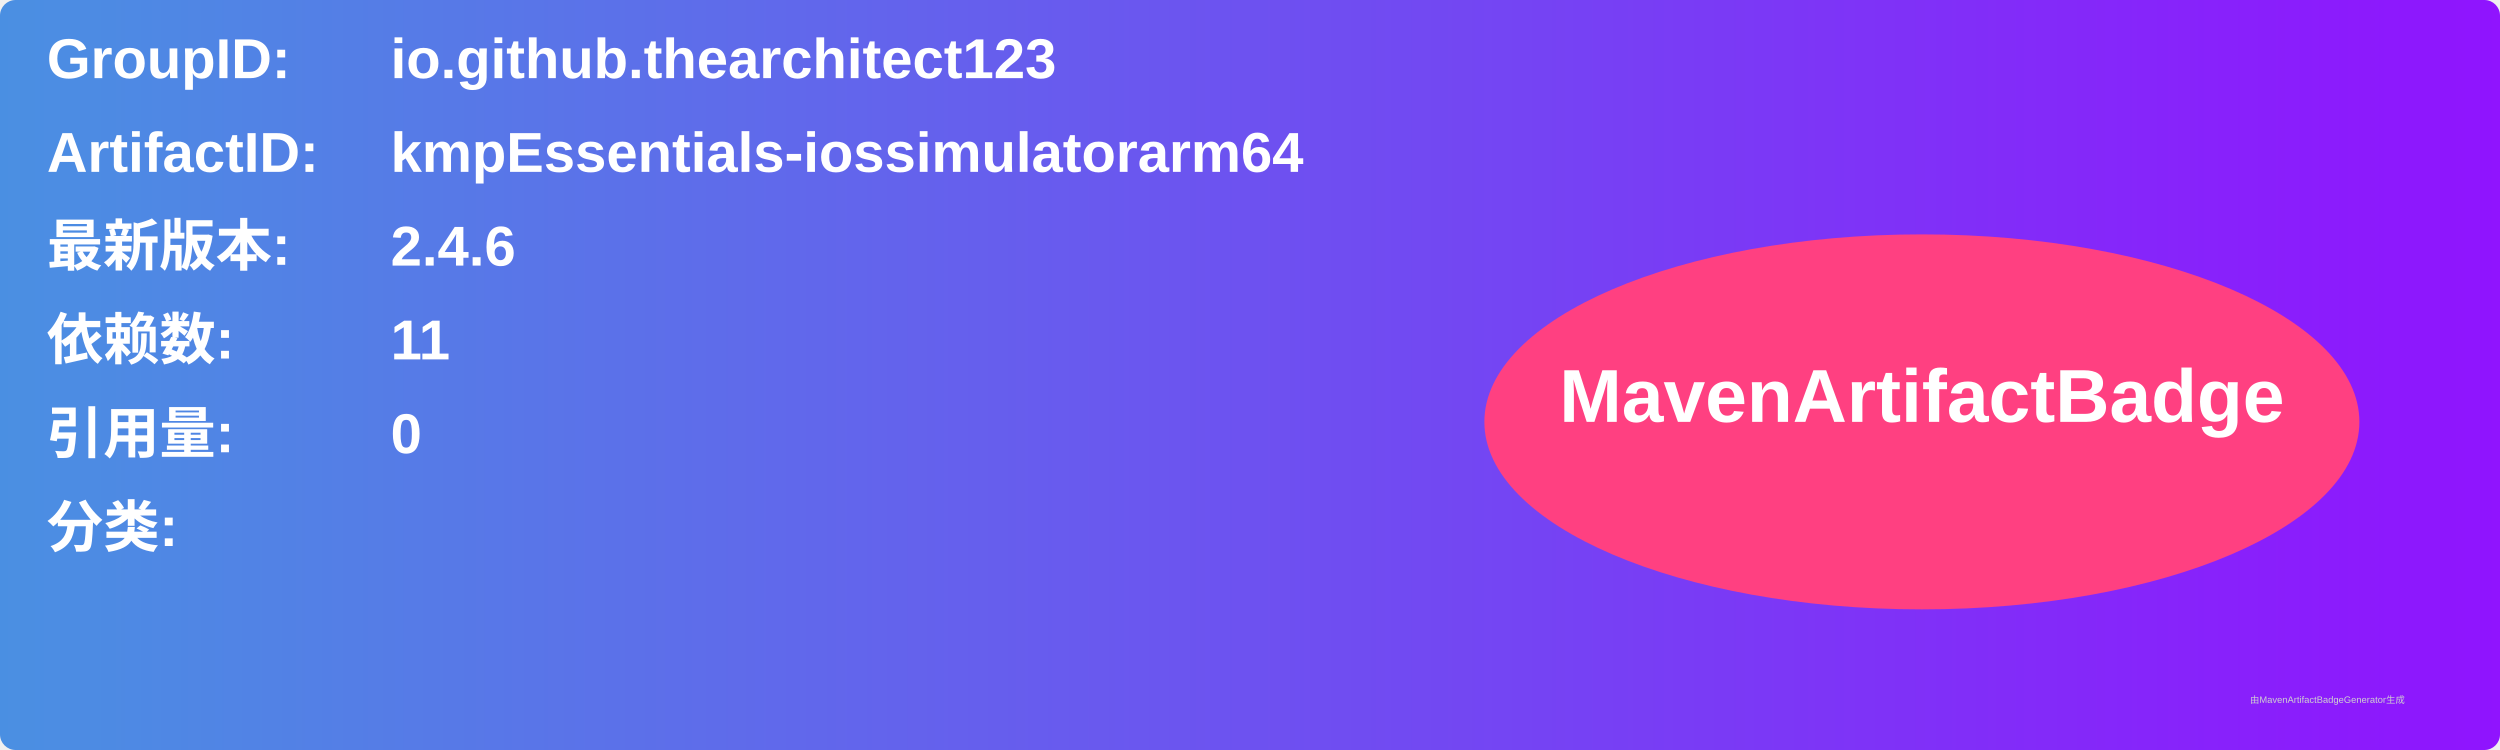
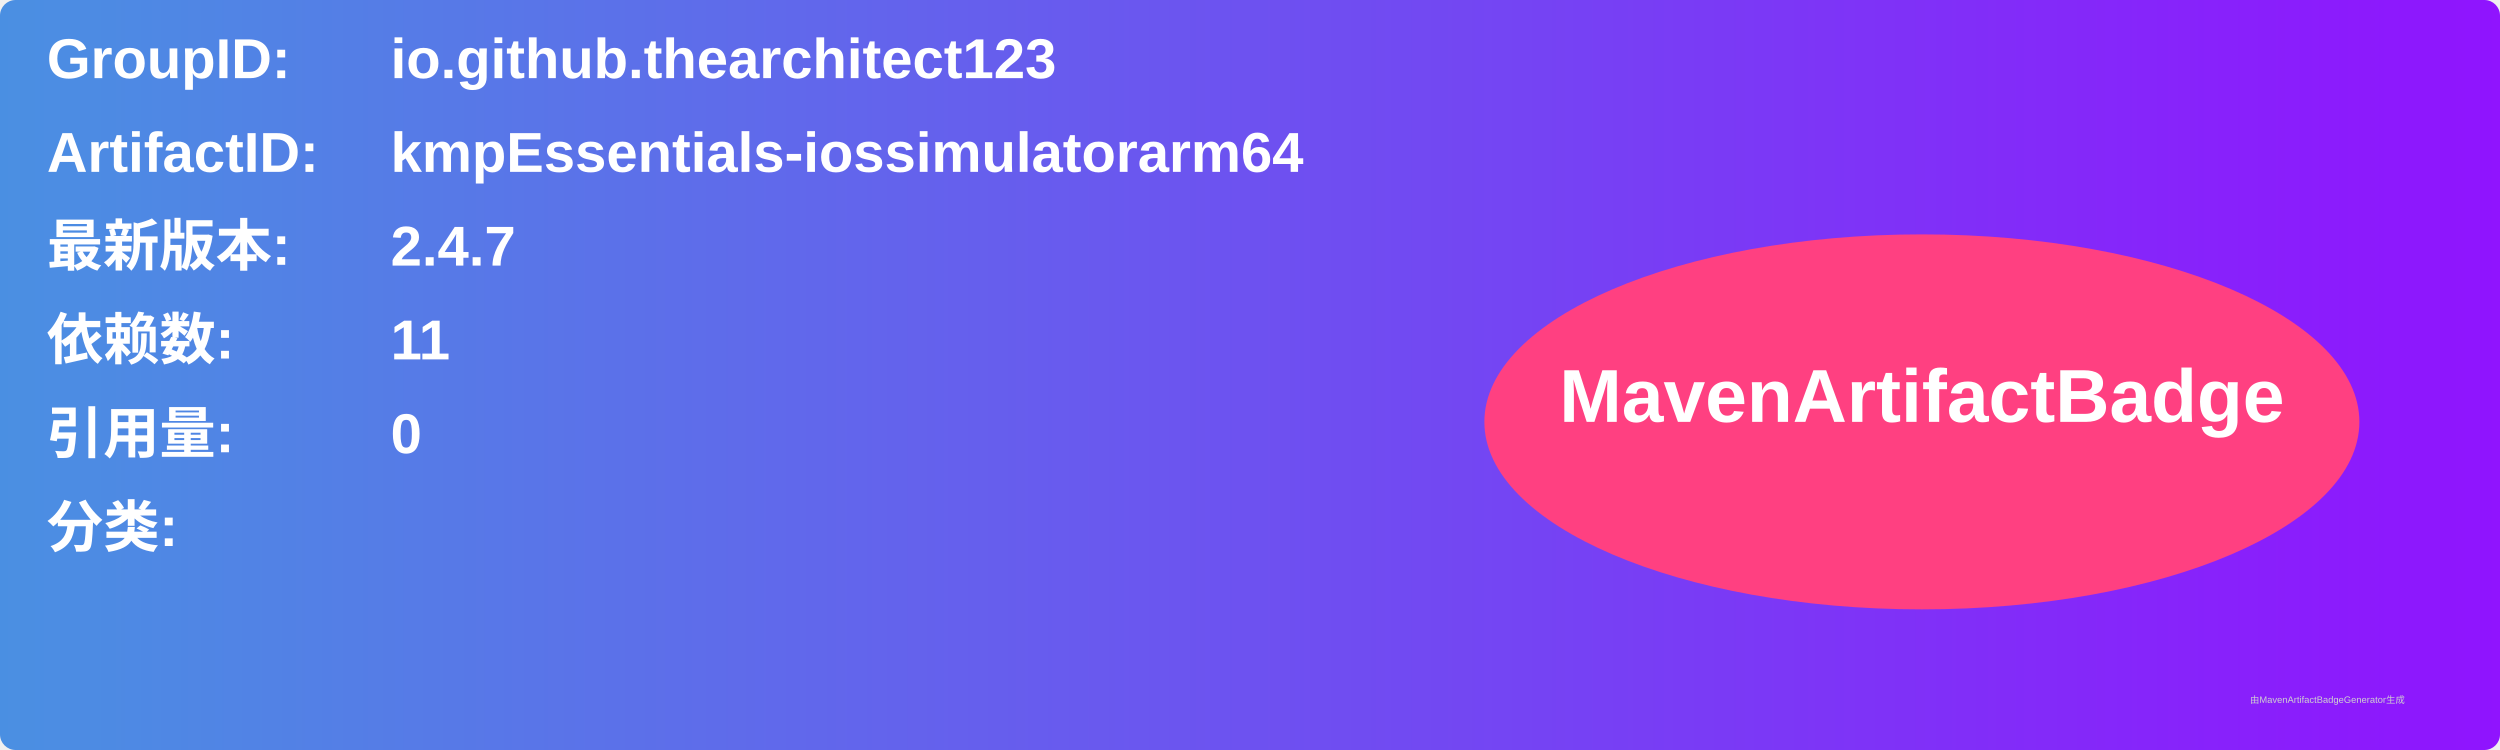
<svg xmlns="http://www.w3.org/2000/svg" width="800" height="240" viewBox="0 0 800 240">
  <linearGradient id="grad" x1="0%" y1="0%" x2="100%" y2="0%">
    <stop offset="0%" stop-color="#4a90e2" />
    <stop offset="100%" stop-color="#9013fe" />
  </linearGradient>
  <rect width="100%" height="100%" rx="5" ry="5" fill="url(#grad)" />
  <g transform="translate(15, 15)">
    <text x="0" y="10" font-family="Arial" font-size="18" fill="white" font-weight="bold" width="260">GroupID:</text>
    <text x="110" y="10" font-family="Arial" font-size="18" fill="white" font-weight="bold" width="460">io.github.thearchitect123</text>
    <text x="0" y="40" font-family="Arial" font-size="18" fill="white" font-weight="bold" width="260">ArtifactID:</text>
    <text x="110" y="40" font-family="Arial" font-size="18" fill="white" font-weight="bold" width="460">kmpEssentials-iossimulatorarm64</text>
    <text x="0" y="70" font-family="Arial" font-size="18" fill="white" font-weight="bold">最新版本:</text>
    <text x="110" y="70" font-family="Arial" font-size="18" fill="white" font-weight="bold">
-       <tspan font-weight="bold">2.4.6</tspan>
+       <tspan font-weight="bold">2.4.7</tspan>
    </text>
    <text x="0" y="100" font-family="Arial" font-size="18" fill="white" font-weight="bold">依赖数: </text>
    <text x="110" y="100" font-family="Arial" font-size="18" fill="white">
      <tspan font-weight="bold">11</tspan>
    </text>
    <text x="0" y="130" font-family="Arial" font-size="18" fill="white" font-weight="bold">引用量: </text>
    <text x="110" y="130" font-family="Arial" font-size="18" fill="white">
      <tspan font-weight="bold">0</tspan>
    </text>
    <text x="0" y="160" font-family="Arial" font-size="18" fill="white" font-weight="bold">分类:</text>
    <text x="10" y="190" font-family="Arial" font-size="10" fill="white">
      <tspan font-weight="bold" />
    </text>
    <ellipse cx="600" cy="120" rx="140" ry="60" fill="#ff4081" />
    <text x="600" y="120" text-anchor="middle" font-family="Arial" font-size="24" fill="white" font-weight="bold">MavenArtifactBadge</text>
  </g>
  <text x="720" y="225" font-family="Arial" font-size="3" fill="#d0d0d0">由MavenArtifactBadgeGenerator生成</text>
</svg>
